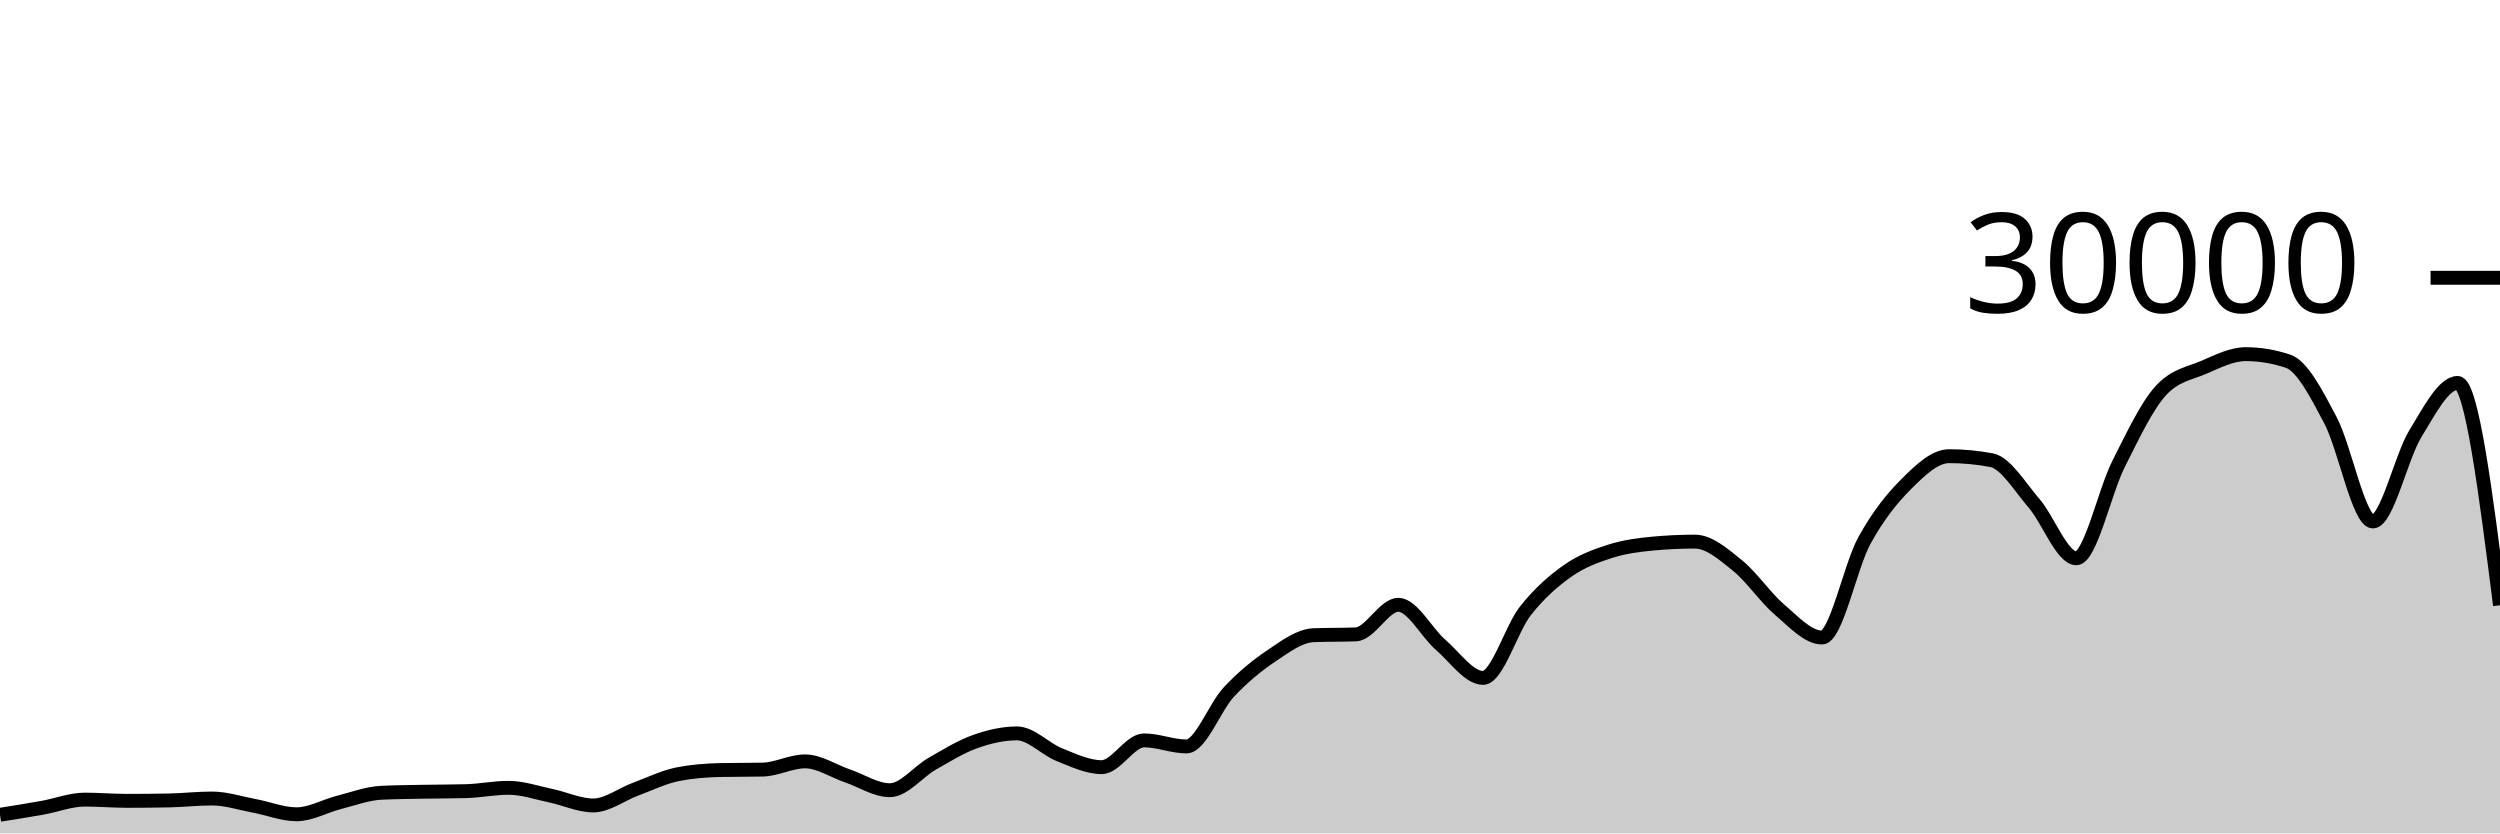
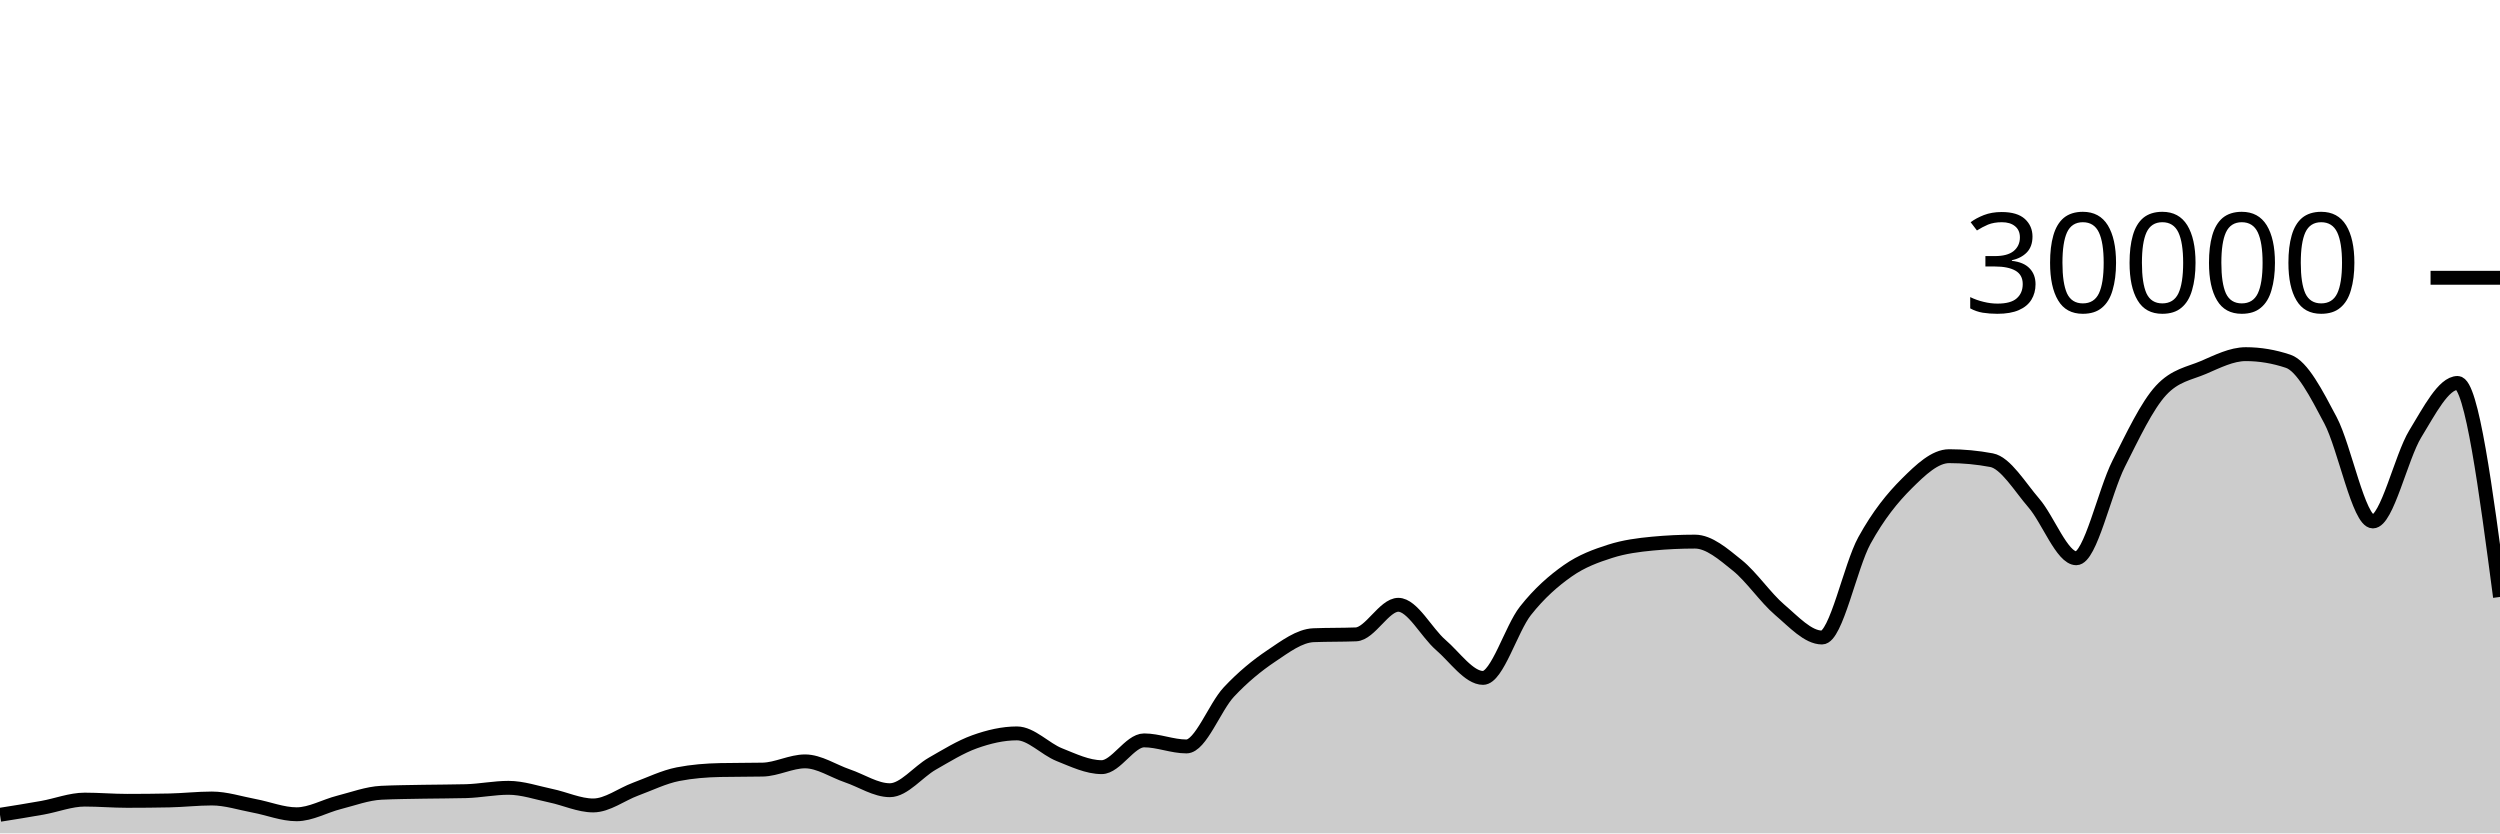
<svg xmlns="http://www.w3.org/2000/svg" viewBox="0 0 180 60">
  <g transform="translate(0,20)">
-     <path class="area" fill="rgba(0, 0, 0, 0.2)" d="M0,38.664C1.017,38.502,2.034,38.341,3.051,38.159C4.068,37.977,5.085,37.572,6.102,37.572C7.119,37.572,8.136,37.661,9.153,37.661C10.169,37.661,11.186,37.651,12.203,37.631C13.22,37.61,14.237,37.492,15.254,37.492C16.271,37.492,17.288,37.831,18.305,38.02C19.322,38.209,20.339,38.627,21.356,38.627C22.373,38.627,23.39,38.031,24.407,37.773C25.424,37.515,26.441,37.128,27.458,37.079C28.475,37.03,29.492,37.025,30.508,37.005C31.525,36.986,32.542,36.991,33.559,36.963C34.576,36.934,35.593,36.723,36.61,36.723C37.627,36.723,38.644,37.079,39.661,37.291C40.678,37.502,41.695,37.992,42.712,37.992C43.729,37.992,44.746,37.194,45.763,36.819C46.78,36.444,47.797,35.94,48.814,35.741C49.831,35.542,50.847,35.464,51.864,35.443C52.881,35.421,53.898,35.432,54.915,35.411C55.932,35.389,56.949,34.819,57.966,34.819C58.983,34.819,60,35.517,61.017,35.863C62.034,36.209,63.051,36.895,64.068,36.895C65.085,36.895,66.102,35.57,67.119,34.989C68.136,34.408,69.153,33.774,70.169,33.409C71.186,33.045,72.203,32.804,73.22,32.804C74.237,32.804,75.254,33.931,76.271,34.336C77.288,34.741,78.305,35.235,79.322,35.235C80.339,35.235,81.356,33.307,82.373,33.307C83.39,33.307,84.407,33.744,85.424,33.744C86.441,33.744,87.458,30.913,88.475,29.828C89.492,28.743,90.508,27.914,91.525,27.232C92.542,26.55,93.559,25.775,94.576,25.735C95.593,25.695,96.61,25.715,97.627,25.675C98.644,25.635,99.661,23.545,100.678,23.545C101.695,23.545,102.712,25.553,103.729,26.431C104.746,27.308,105.763,28.809,106.78,28.809C107.797,28.809,108.814,25.266,109.831,23.98C110.847,22.694,111.864,21.81,112.881,21.096C113.898,20.382,114.915,20.019,115.932,19.693C116.949,19.367,117.966,19.236,118.983,19.14C120,19.044,121.017,18.996,122.034,18.996C123.051,18.996,124.068,19.886,125.085,20.704C126.102,21.522,127.119,23.036,128.136,23.903C129.153,24.769,130.169,25.901,131.186,25.901C132.203,25.901,133.22,20.765,134.237,18.917C135.254,17.07,136.271,15.827,137.288,14.815C138.305,13.803,139.322,12.845,140.339,12.845C141.356,12.845,142.373,12.941,143.39,13.132C144.407,13.323,145.424,15.047,146.441,16.224C147.458,17.401,148.475,20.195,149.492,20.195C150.508,20.195,151.525,15.407,152.542,13.393C153.559,11.379,154.576,9.212,155.593,8.111C156.61,7.009,157.627,6.894,158.644,6.459C159.661,6.023,160.678,5.499,161.695,5.499C162.712,5.499,163.729,5.669,164.746,6.011C165.763,6.352,166.78,8.342,167.797,10.264C168.814,12.186,169.831,17.545,170.847,17.545C171.864,17.545,172.881,12.902,173.898,11.24C174.915,9.578,175.932,7.572,176.949,7.572C177.966,7.572,178.983,15.575,180,23.577L180,40C178.983,40,177.966,40,176.949,40C175.932,40,174.915,40,173.898,40C172.881,40,171.864,40,170.847,40C169.831,40,168.814,40,167.797,40C166.78,40,165.763,40,164.746,40C163.729,40,162.712,40,161.695,40C160.678,40,159.661,40,158.644,40C157.627,40,156.61,40,155.593,40C154.576,40,153.559,40,152.542,40C151.525,40,150.508,40,149.492,40C148.475,40,147.458,40,146.441,40C145.424,40,144.407,40,143.39,40C142.373,40,141.356,40,140.339,40C139.322,40,138.305,40,137.288,40C136.271,40,135.254,40,134.237,40C133.22,40,132.203,40,131.186,40C130.169,40,129.153,40,128.136,40C127.119,40,126.102,40,125.085,40C124.068,40,123.051,40,122.034,40C121.017,40,120,40,118.983,40C117.966,40,116.949,40,115.932,40C114.915,40,113.898,40,112.881,40C111.864,40,110.847,40,109.831,40C108.814,40,107.797,40,106.78,40C105.763,40,104.746,40,103.729,40C102.712,40,101.695,40,100.678,40C99.661,40,98.644,40,97.627,40C96.61,40,95.593,40,94.576,40C93.559,40,92.542,40,91.525,40C90.508,40,89.492,40,88.475,40C87.458,40,86.441,40,85.424,40C84.407,40,83.39,40,82.373,40C81.356,40,80.339,40,79.322,40C78.305,40,77.288,40,76.271,40C75.254,40,74.237,40,73.22,40C72.203,40,71.186,40,70.169,40C69.153,40,68.136,40,67.119,40C66.102,40,65.085,40,64.068,40C63.051,40,62.034,40,61.017,40C60,40,58.983,40,57.966,40C56.949,40,55.932,40,54.915,40C53.898,40,52.881,40,51.864,40C50.847,40,49.831,40,48.814,40C47.797,40,46.78,40,45.763,40C44.746,40,43.729,40,42.712,40C41.695,40,40.678,40,39.661,40C38.644,40,37.627,40,36.61,40C35.593,40,34.576,40,33.559,40C32.542,40,31.525,40,30.508,40C29.492,40,28.475,40,27.458,40C26.441,40,25.424,40,24.407,40C23.39,40,22.373,40,21.356,40C20.339,40,19.322,40,18.305,40C17.288,40,16.271,40,15.254,40C14.237,40,13.22,40,12.203,40C11.186,40,10.169,40,9.153,40C8.136,40,7.119,40,6.102,40C5.085,40,4.068,40,3.051,40C2.034,40,1.017,40,0,40Z" />
-     <path class="line" stroke="black" fill="none" d="M0,38.664C1.017,38.502,2.034,38.341,3.051,38.159C4.068,37.977,5.085,37.572,6.102,37.572C7.119,37.572,8.136,37.661,9.153,37.661C10.169,37.661,11.186,37.651,12.203,37.631C13.22,37.61,14.237,37.492,15.254,37.492C16.271,37.492,17.288,37.831,18.305,38.02C19.322,38.209,20.339,38.627,21.356,38.627C22.373,38.627,23.39,38.031,24.407,37.773C25.424,37.515,26.441,37.128,27.458,37.079C28.475,37.03,29.492,37.025,30.508,37.005C31.525,36.986,32.542,36.991,33.559,36.963C34.576,36.934,35.593,36.723,36.61,36.723C37.627,36.723,38.644,37.079,39.661,37.291C40.678,37.502,41.695,37.992,42.712,37.992C43.729,37.992,44.746,37.194,45.763,36.819C46.78,36.444,47.797,35.94,48.814,35.741C49.831,35.542,50.847,35.464,51.864,35.443C52.881,35.421,53.898,35.432,54.915,35.411C55.932,35.389,56.949,34.819,57.966,34.819C58.983,34.819,60,35.517,61.017,35.863C62.034,36.209,63.051,36.895,64.068,36.895C65.085,36.895,66.102,35.57,67.119,34.989C68.136,34.408,69.153,33.774,70.169,33.409C71.186,33.045,72.203,32.804,73.22,32.804C74.237,32.804,75.254,33.931,76.271,34.336C77.288,34.741,78.305,35.235,79.322,35.235C80.339,35.235,81.356,33.307,82.373,33.307C83.39,33.307,84.407,33.744,85.424,33.744C86.441,33.744,87.458,30.913,88.475,29.828C89.492,28.743,90.508,27.914,91.525,27.232C92.542,26.55,93.559,25.775,94.576,25.735C95.593,25.695,96.61,25.715,97.627,25.675C98.644,25.635,99.661,23.545,100.678,23.545C101.695,23.545,102.712,25.553,103.729,26.431C104.746,27.308,105.763,28.809,106.78,28.809C107.797,28.809,108.814,25.266,109.831,23.98C110.847,22.694,111.864,21.81,112.881,21.096C113.898,20.382,114.915,20.019,115.932,19.693C116.949,19.367,117.966,19.236,118.983,19.14C120,19.044,121.017,18.996,122.034,18.996C123.051,18.996,124.068,19.886,125.085,20.704C126.102,21.522,127.119,23.036,128.136,23.903C129.153,24.769,130.169,25.901,131.186,25.901C132.203,25.901,133.22,20.765,134.237,18.917C135.254,17.07,136.271,15.827,137.288,14.815C138.305,13.803,139.322,12.845,140.339,12.845C141.356,12.845,142.373,12.941,143.39,13.132C144.407,13.323,145.424,15.047,146.441,16.224C147.458,17.401,148.475,20.195,149.492,20.195C150.508,20.195,151.525,15.407,152.542,13.393C153.559,11.379,154.576,9.212,155.593,8.111C156.61,7.009,157.627,6.894,158.644,6.459C159.661,6.023,160.678,5.499,161.695,5.499C162.712,5.499,163.729,5.669,164.746,6.011C165.763,6.352,166.78,8.342,167.797,10.264C168.814,12.186,169.831,17.545,170.847,17.545C171.864,17.545,172.881,12.902,173.898,11.24C174.915,9.578,175.932,7.572,176.949,7.572C177.966,7.572,178.983,15.575,180,23.577" />
+     <path class="area" fill="rgba(0, 0, 0, 0.2)" d="M0,38.664C1.017,38.502,2.034,38.341,3.051,38.159C4.068,37.977,5.085,37.572,6.102,37.572C7.119,37.572,8.136,37.661,9.153,37.661C10.169,37.661,11.186,37.651,12.203,37.631C13.22,37.61,14.237,37.492,15.254,37.492C16.271,37.492,17.288,37.831,18.305,38.02C19.322,38.209,20.339,38.627,21.356,38.627C22.373,38.627,23.39,38.031,24.407,37.773C25.424,37.515,26.441,37.128,27.458,37.079C28.475,37.03,29.492,37.025,30.508,37.005C31.525,36.986,32.542,36.991,33.559,36.963C34.576,36.934,35.593,36.723,36.61,36.723C37.627,36.723,38.644,37.079,39.661,37.291C40.678,37.502,41.695,37.992,42.712,37.992C43.729,37.992,44.746,37.194,45.763,36.819C46.78,36.444,47.797,35.94,48.814,35.741C49.831,35.542,50.847,35.464,51.864,35.443C52.881,35.421,53.898,35.432,54.915,35.411C55.932,35.389,56.949,34.819,57.966,34.819C58.983,34.819,60,35.517,61.017,35.863C62.034,36.209,63.051,36.895,64.068,36.895C65.085,36.895,66.102,35.57,67.119,34.989C68.136,34.408,69.153,33.774,70.169,33.409C71.186,33.045,72.203,32.804,73.22,32.804C74.237,32.804,75.254,33.931,76.271,34.336C77.288,34.741,78.305,35.235,79.322,35.235C80.339,35.235,81.356,33.307,82.373,33.307C83.39,33.307,84.407,33.744,85.424,33.744C86.441,33.744,87.458,30.913,88.475,29.828C89.492,28.743,90.508,27.914,91.525,27.232C92.542,26.55,93.559,25.775,94.576,25.735C95.593,25.695,96.61,25.715,97.627,25.675C98.644,25.635,99.661,23.545,100.678,23.545C101.695,23.545,102.712,25.553,103.729,26.431C104.746,27.308,105.763,28.809,106.78,28.809C107.797,28.809,108.814,25.266,109.831,23.98C110.847,22.694,111.864,21.81,112.881,21.096C113.898,20.382,114.915,20.019,115.932,19.693C116.949,19.367,117.966,19.236,118.983,19.14C120,19.044,121.017,18.996,122.034,18.996C123.051,18.996,124.068,19.886,125.085,20.704C126.102,21.522,127.119,23.036,128.136,23.903C129.153,24.769,130.169,25.901,131.186,25.901C132.203,25.901,133.22,20.765,134.237,18.917C135.254,17.07,136.271,15.827,137.288,14.815C138.305,13.803,139.322,12.845,140.339,12.845C141.356,12.845,142.373,12.941,143.39,13.132C144.407,13.323,145.424,15.047,146.441,16.224C147.458,17.401,148.475,20.195,149.492,20.195C150.508,20.195,151.525,15.407,152.542,13.393C153.559,11.379,154.576,9.212,155.593,8.111C156.61,7.009,157.627,6.894,158.644,6.459C159.661,6.023,160.678,5.499,161.695,5.499C162.712,5.499,163.729,5.669,164.746,6.011C165.763,6.352,166.78,8.342,167.797,10.264C168.814,12.186,169.831,17.545,170.847,17.545C171.864,17.545,172.881,12.902,173.898,11.24C174.915,9.578,175.932,7.572,176.949,7.572C177.966,7.572,178.983,15.276,180,22.98L180,40C178.983,40,177.966,40,176.949,40C175.932,40,174.915,40,173.898,40C172.881,40,171.864,40,170.847,40C169.831,40,168.814,40,167.797,40C166.78,40,165.763,40,164.746,40C163.729,40,162.712,40,161.695,40C160.678,40,159.661,40,158.644,40C157.627,40,156.61,40,155.593,40C154.576,40,153.559,40,152.542,40C151.525,40,150.508,40,149.492,40C148.475,40,147.458,40,146.441,40C145.424,40,144.407,40,143.39,40C142.373,40,141.356,40,140.339,40C139.322,40,138.305,40,137.288,40C136.271,40,135.254,40,134.237,40C133.22,40,132.203,40,131.186,40C130.169,40,129.153,40,128.136,40C127.119,40,126.102,40,125.085,40C124.068,40,123.051,40,122.034,40C121.017,40,120,40,118.983,40C117.966,40,116.949,40,115.932,40C114.915,40,113.898,40,112.881,40C111.864,40,110.847,40,109.831,40C108.814,40,107.797,40,106.78,40C105.763,40,104.746,40,103.729,40C102.712,40,101.695,40,100.678,40C99.661,40,98.644,40,97.627,40C96.61,40,95.593,40,94.576,40C93.559,40,92.542,40,91.525,40C90.508,40,89.492,40,88.475,40C87.458,40,86.441,40,85.424,40C84.407,40,83.39,40,82.373,40C81.356,40,80.339,40,79.322,40C78.305,40,77.288,40,76.271,40C75.254,40,74.237,40,73.22,40C72.203,40,71.186,40,70.169,40C69.153,40,68.136,40,67.119,40C66.102,40,65.085,40,64.068,40C63.051,40,62.034,40,61.017,40C60,40,58.983,40,57.966,40C56.949,40,55.932,40,54.915,40C53.898,40,52.881,40,51.864,40C50.847,40,49.831,40,48.814,40C47.797,40,46.78,40,45.763,40C44.746,40,43.729,40,42.712,40C41.695,40,40.678,40,39.661,40C38.644,40,37.627,40,36.61,40C35.593,40,34.576,40,33.559,40C32.542,40,31.525,40,30.508,40C29.492,40,28.475,40,27.458,40C26.441,40,25.424,40,24.407,40C23.39,40,22.373,40,21.356,40C20.339,40,19.322,40,18.305,40C17.288,40,16.271,40,15.254,40C14.237,40,13.22,40,12.203,40C11.186,40,10.169,40,9.153,40C8.136,40,7.119,40,6.102,40C5.085,40,4.068,40,3.051,40C2.034,40,1.017,40,0,40Z" />
+     <path class="line" stroke="black" fill="none" d="M0,38.664C1.017,38.502,2.034,38.341,3.051,38.159C4.068,37.977,5.085,37.572,6.102,37.572C7.119,37.572,8.136,37.661,9.153,37.661C10.169,37.661,11.186,37.651,12.203,37.631C13.22,37.61,14.237,37.492,15.254,37.492C16.271,37.492,17.288,37.831,18.305,38.02C19.322,38.209,20.339,38.627,21.356,38.627C22.373,38.627,23.39,38.031,24.407,37.773C25.424,37.515,26.441,37.128,27.458,37.079C28.475,37.03,29.492,37.025,30.508,37.005C31.525,36.986,32.542,36.991,33.559,36.963C34.576,36.934,35.593,36.723,36.61,36.723C37.627,36.723,38.644,37.079,39.661,37.291C40.678,37.502,41.695,37.992,42.712,37.992C43.729,37.992,44.746,37.194,45.763,36.819C46.78,36.444,47.797,35.94,48.814,35.741C49.831,35.542,50.847,35.464,51.864,35.443C52.881,35.421,53.898,35.432,54.915,35.411C55.932,35.389,56.949,34.819,57.966,34.819C58.983,34.819,60,35.517,61.017,35.863C62.034,36.209,63.051,36.895,64.068,36.895C65.085,36.895,66.102,35.57,67.119,34.989C68.136,34.408,69.153,33.774,70.169,33.409C71.186,33.045,72.203,32.804,73.22,32.804C74.237,32.804,75.254,33.931,76.271,34.336C77.288,34.741,78.305,35.235,79.322,35.235C80.339,35.235,81.356,33.307,82.373,33.307C83.39,33.307,84.407,33.744,85.424,33.744C86.441,33.744,87.458,30.913,88.475,29.828C89.492,28.743,90.508,27.914,91.525,27.232C92.542,26.55,93.559,25.775,94.576,25.735C95.593,25.695,96.61,25.715,97.627,25.675C98.644,25.635,99.661,23.545,100.678,23.545C101.695,23.545,102.712,25.553,103.729,26.431C104.746,27.308,105.763,28.809,106.78,28.809C107.797,28.809,108.814,25.266,109.831,23.98C110.847,22.694,111.864,21.81,112.881,21.096C113.898,20.382,114.915,20.019,115.932,19.693C116.949,19.367,117.966,19.236,118.983,19.14C120,19.044,121.017,18.996,122.034,18.996C123.051,18.996,124.068,19.886,125.085,20.704C126.102,21.522,127.119,23.036,128.136,23.903C129.153,24.769,130.169,25.901,131.186,25.901C132.203,25.901,133.22,20.765,134.237,18.917C135.254,17.07,136.271,15.827,137.288,14.815C138.305,13.803,139.322,12.845,140.339,12.845C141.356,12.845,142.373,12.941,143.39,13.132C144.407,13.323,145.424,15.047,146.441,16.224C147.458,17.401,148.475,20.195,149.492,20.195C150.508,20.195,151.525,15.407,152.542,13.393C153.559,11.379,154.576,9.212,155.593,8.111C156.61,7.009,157.627,6.894,158.644,6.459C159.661,6.023,160.678,5.499,161.695,5.499C162.712,5.499,163.729,5.669,164.746,6.011C165.763,6.352,166.78,8.342,167.797,10.264C168.814,12.186,169.831,17.545,170.847,17.545C171.864,17.545,172.881,12.902,173.898,11.24C174.915,9.578,175.932,7.572,176.949,7.572C177.966,7.572,178.983,15.276,180,22.98" />
    <path class="axis-ceiling" stroke-width="1" stroke="black" fill="none" d="M175,0L180,0" />
    <text class="axis-ceiling-label" font-family="sans-serif" text-anchor="end" font-size="10px" x="170" y="2.5">30000</text>
  </g>
</svg>
